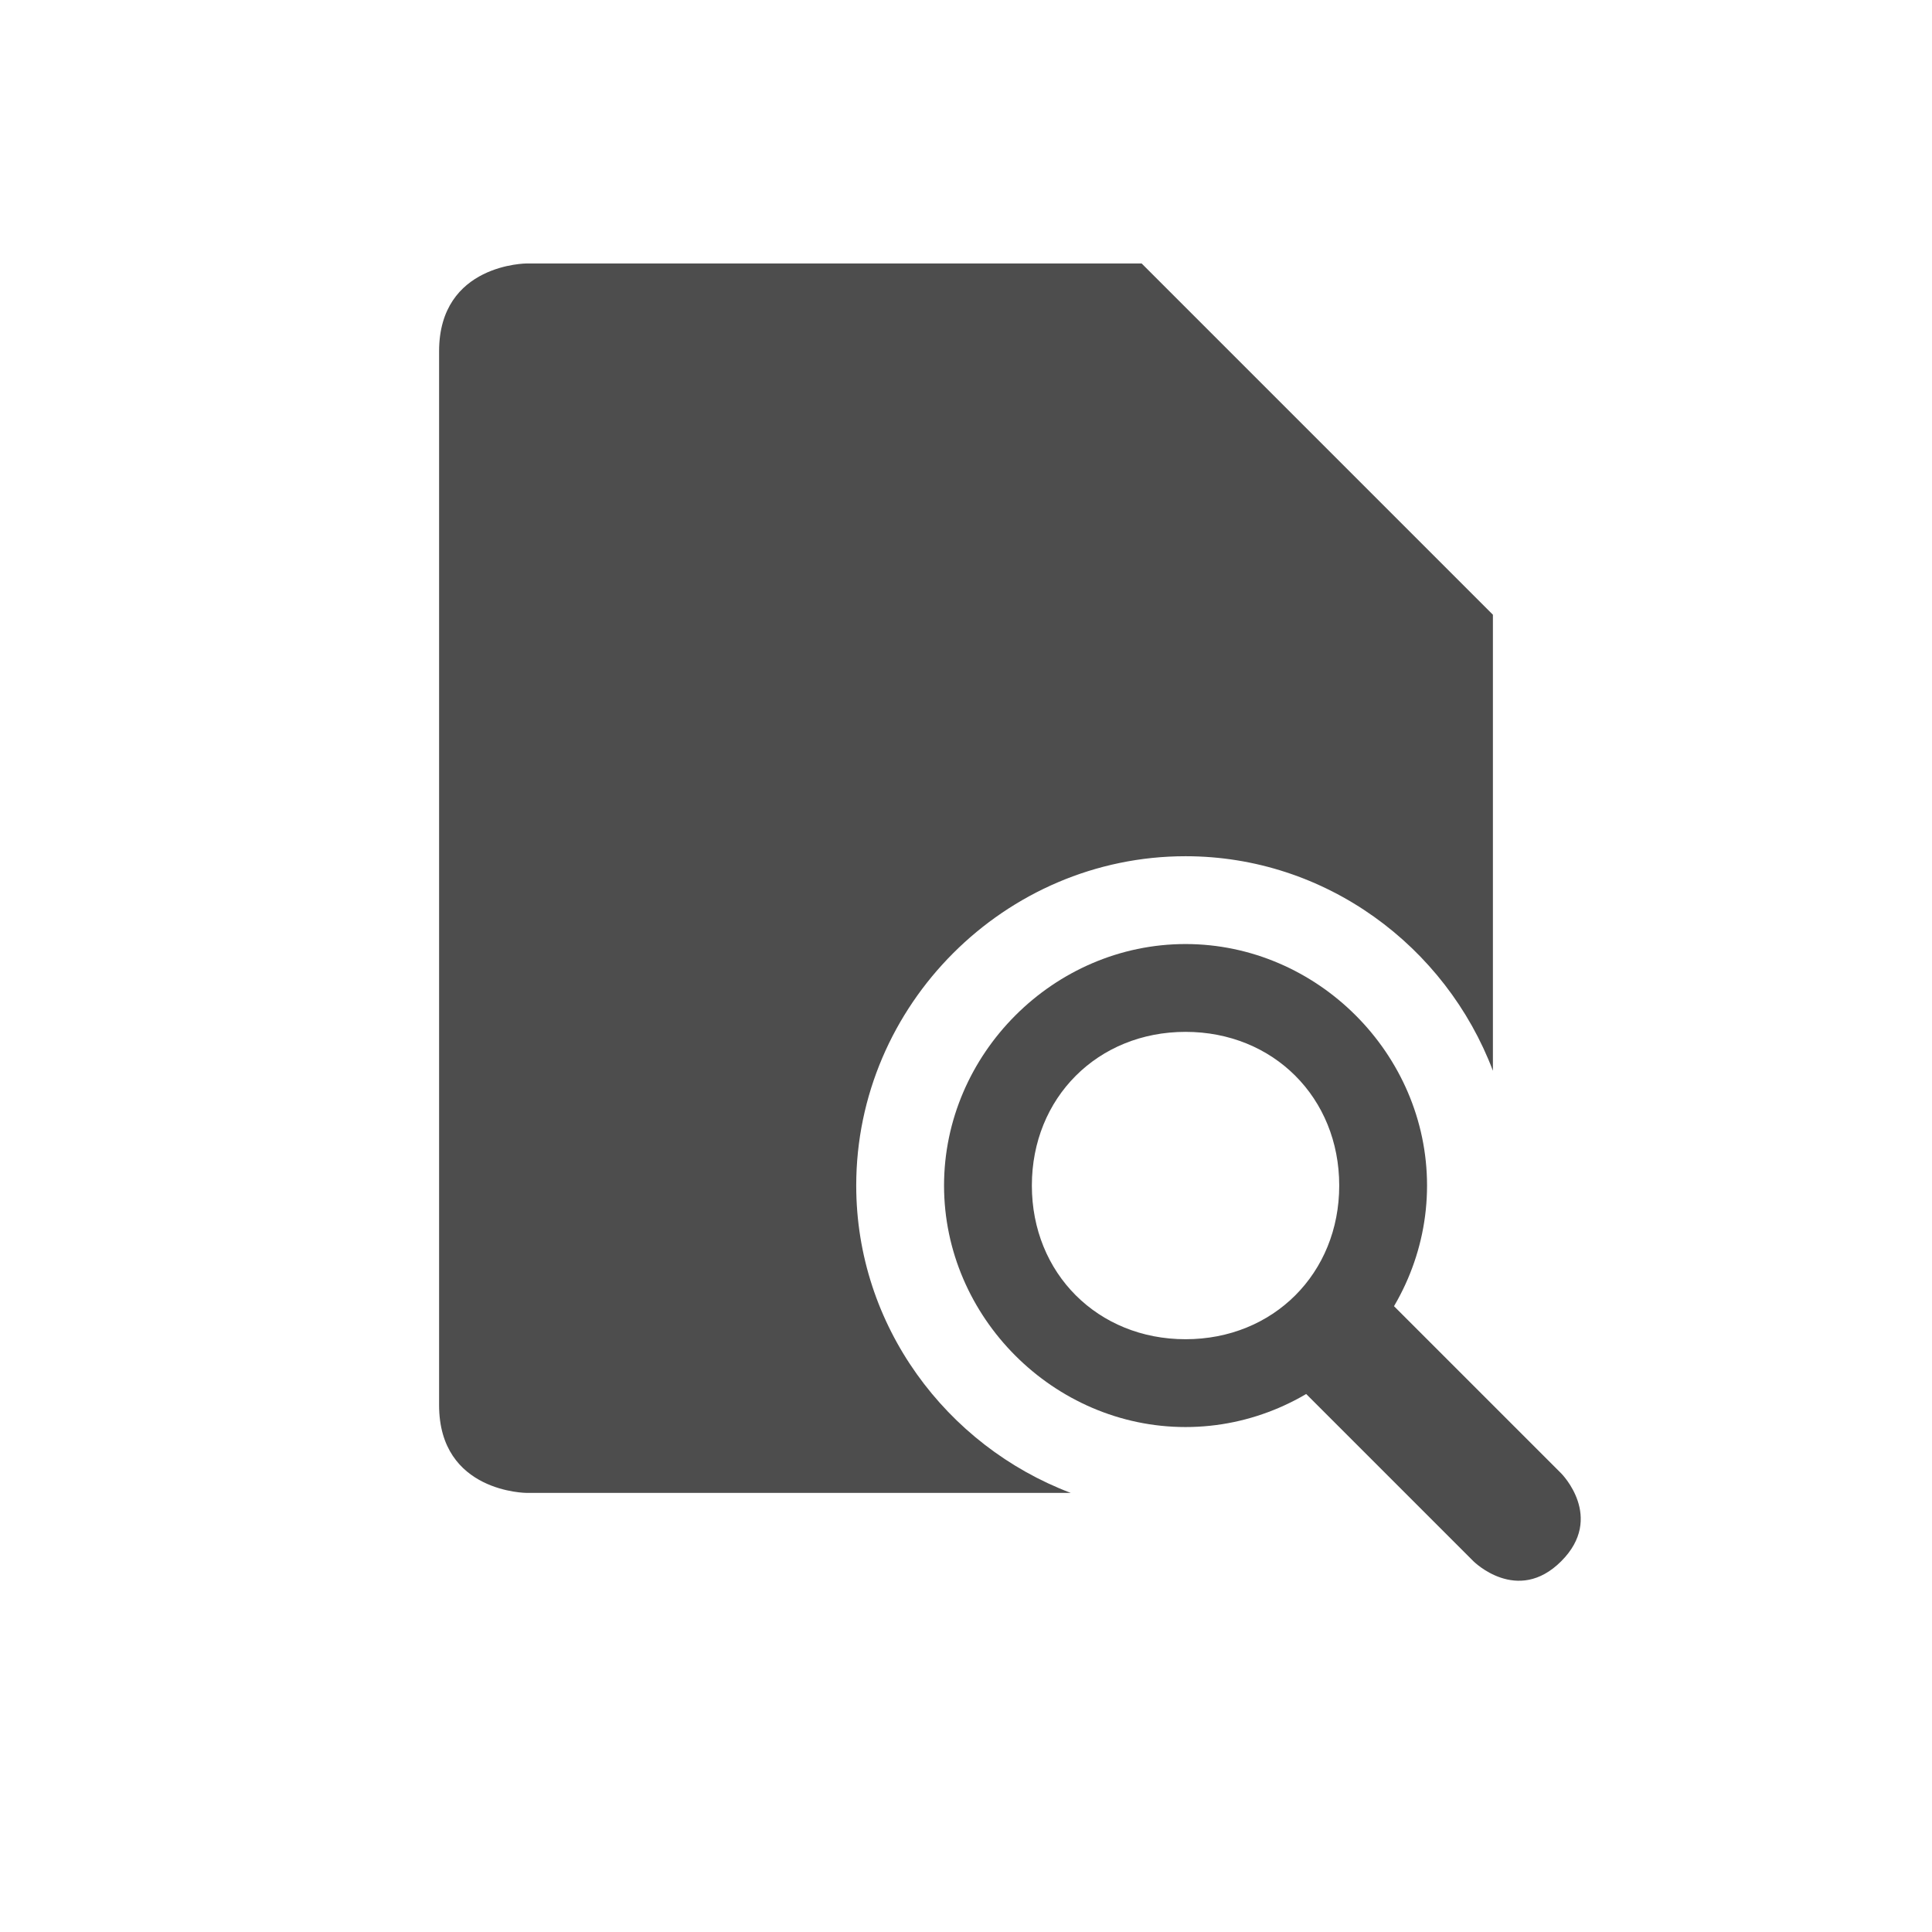
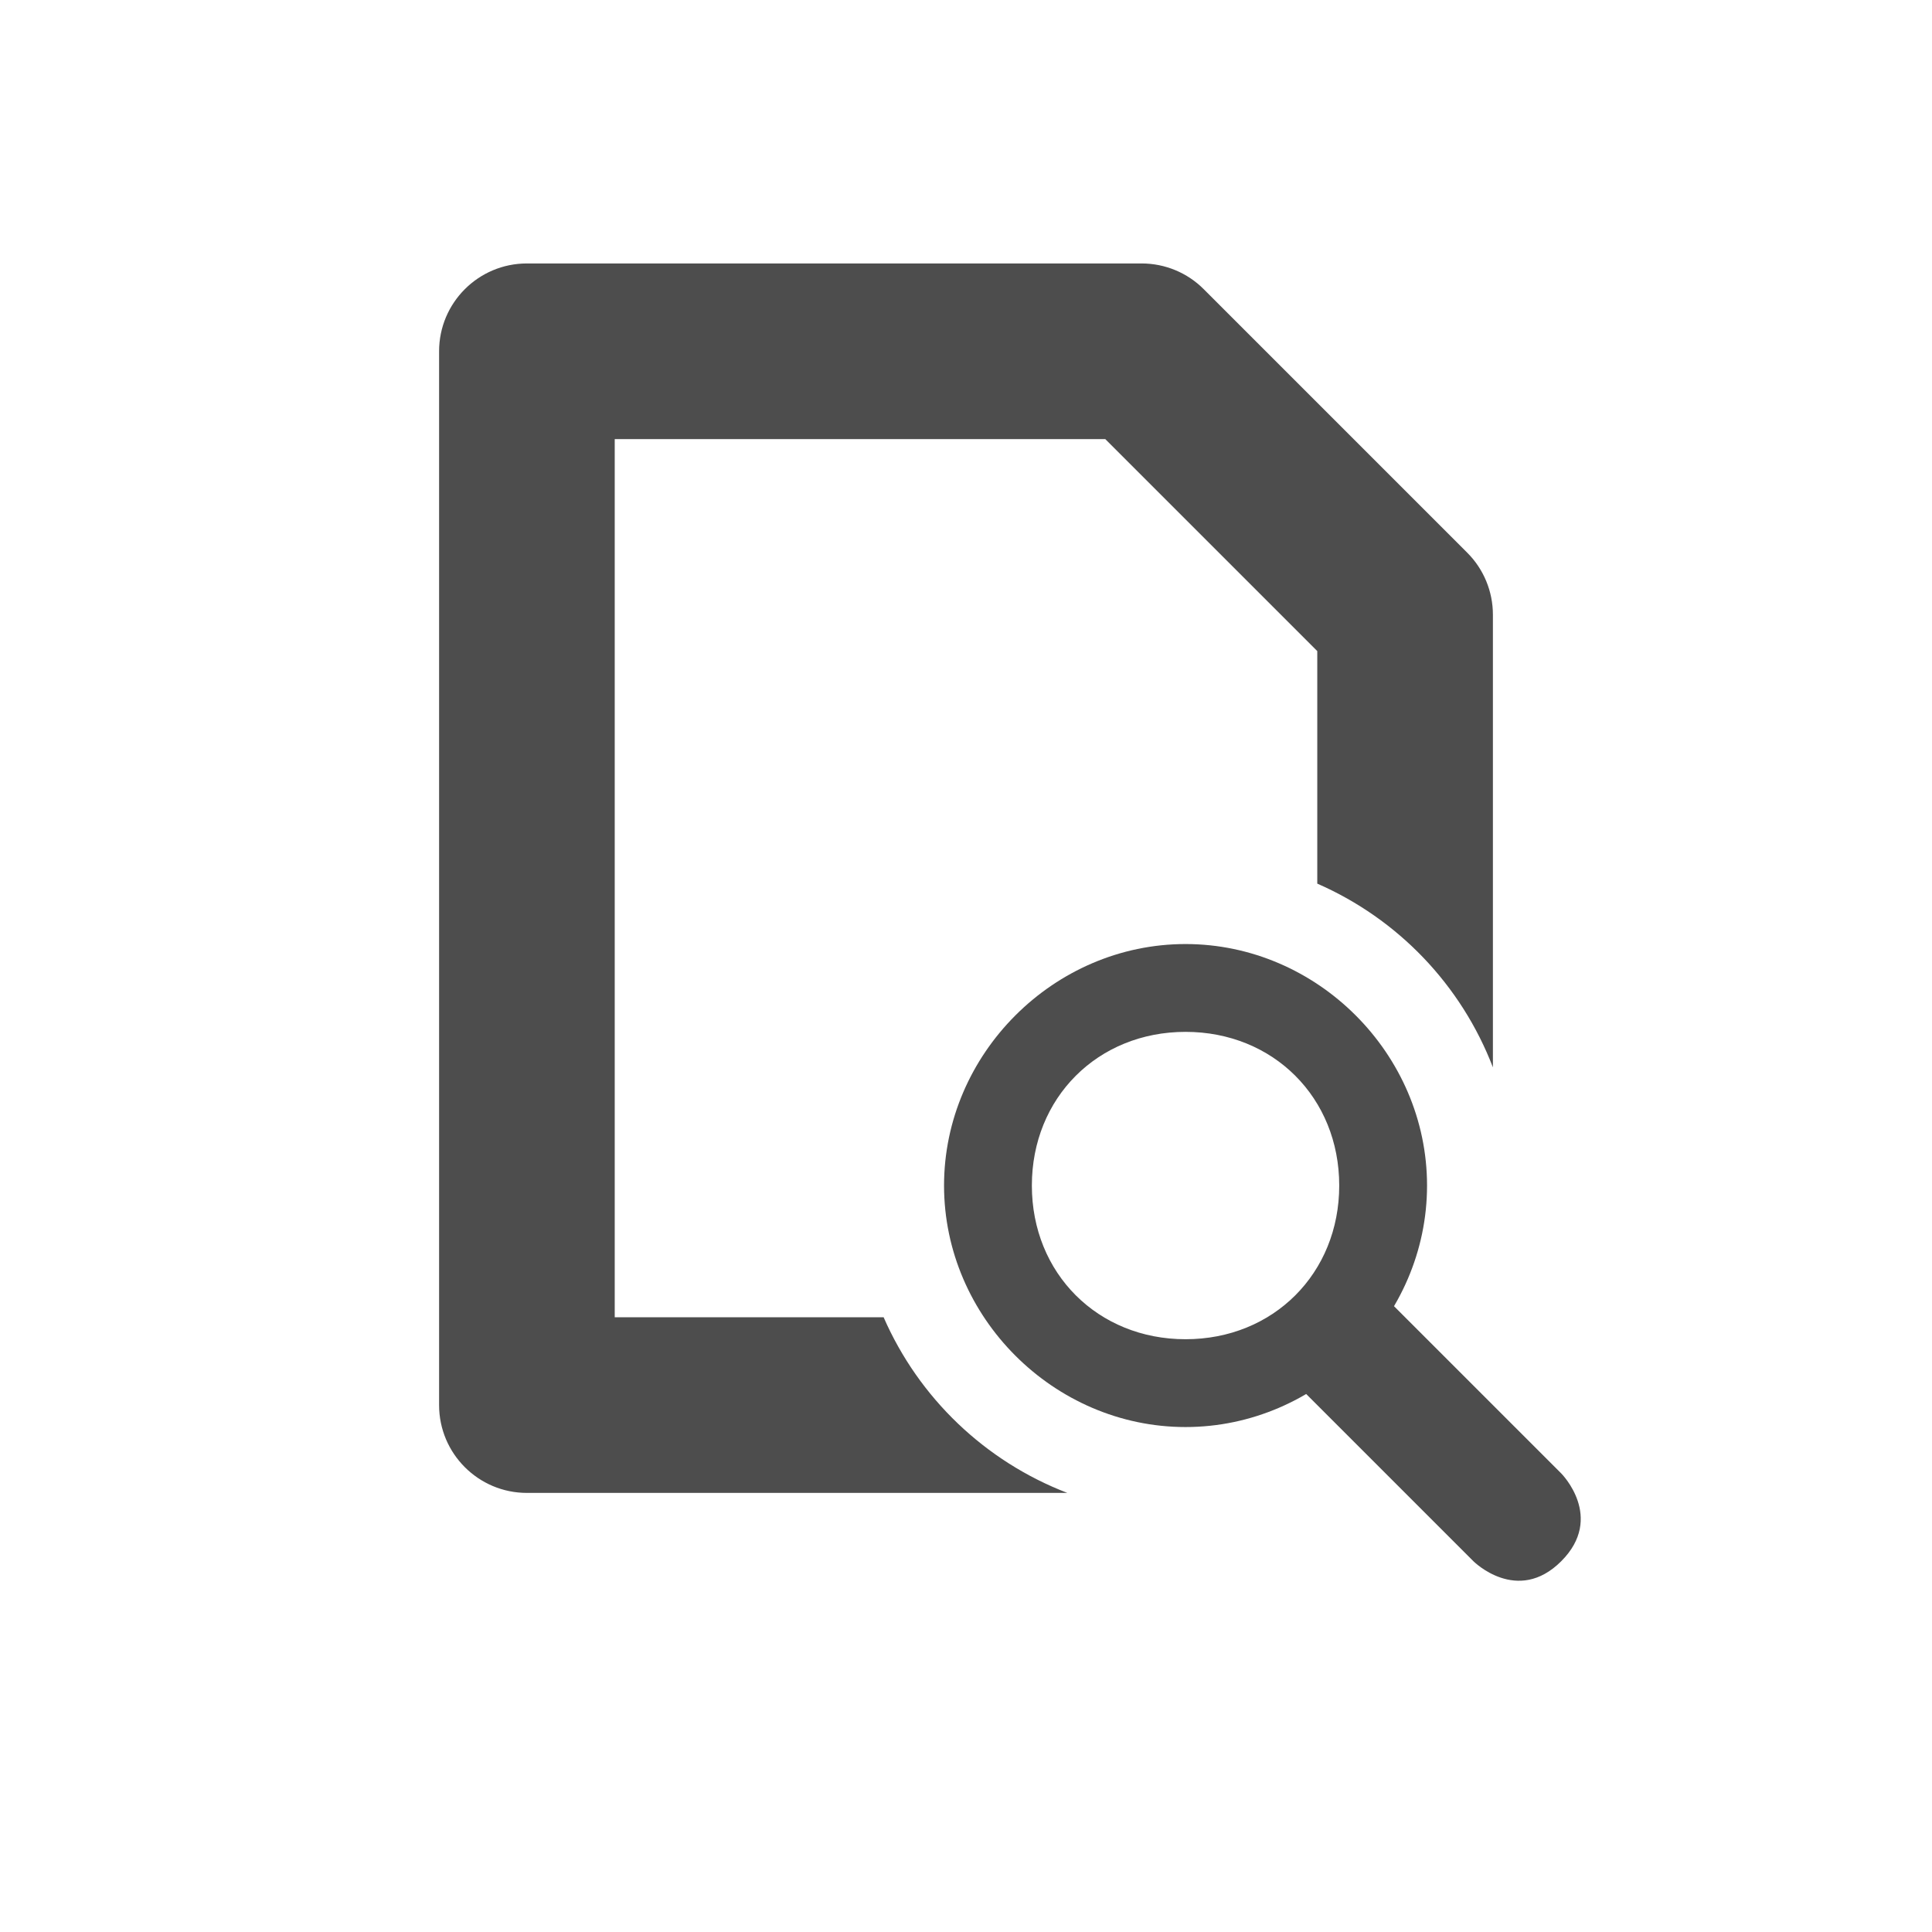
- <svg xmlns="http://www.w3.org/2000/svg" width="22" height="22" version="1.1">
-   <defs>
+ <svg xmlns="http://www.w3.org/2000/svg" width="22" height="22" viewBox="0 0 22 22" version="1.1" id="svg5">
+   <defs id="defs2">
    <style id="current-color-scheme" type="text/css">
-    .ColorScheme-Text { color:#4d4d4d; } .ColorScheme-Highlight { color:#4285f4; } .ColorScheme-NeutralText { color:#ff9800; } .ColorScheme-PositiveText { color:#4caf50; } .ColorScheme-NegativeText { color:#f44336; }
-   </style>
+         .ColorScheme-Text { color:#4d4d4d; } .ColorScheme-Highlight { color:#4285f4; } .ColorScheme-NeutralText { color:#ff9800; } .ColorScheme-PositiveText { color:#4caf50; } .ColorScheme-NegativeText { color:#f44336; }
+      </style>
  </defs>
-   <g transform="translate(3,3)">
-     <path style="fill:currentColor" class="ColorScheme-Text" d="M 3,0 C 3,0 2,0 2,1 V 13 C 2,14 3,14 3,14 H 9.193 C 7.775,13.463 6.75,12.096 6.75,10.5 6.75,8.444 8.444,6.75 10.5,6.75 12.096,6.75 13.463,7.775 14,9.193 V 4 L 10,0 Z" />
-     <path style="fill:currentColor" class="ColorScheme-Text" d="M 11.5,12.5 13.778,14.778 C 13.778,14.778 14.278,15.278 14.778,14.778 15.278,14.278 14.778,13.778 14.778,13.778 L 12.5,11.5 Z M 7.75,10.5 C 7.75,12 9,13.25 10.5,13.25 12,13.25 13.25,12 13.25,10.5 13.25,9 12,7.75 10.5,7.75 9,7.75 7.75,9 7.75,10.5 Z M 10.5,8.75 C 11.5,8.75 12.25,9.5 12.25,10.5 12.25,11.5 11.5,12.25 10.5,12.25 9.5,12.25 8.75,11.5 8.75,10.5 8.75,9.5 9.5,8.75 10.5,8.75 Z" />
-   </g>
+   <path id="path1" style="opacity:1;fill:currentColor;fill-opacity:1" class="ColorScheme-Text" d="M 6,3 C 5.448,3 5,3.448 5,4 v 12 c 5.52e-5,0.552 0.448,1 1,1 h 6.154 C 11.218,16.64 10.464,15.92 10.062,15 H 7 V 5 h 5.586 L 15,7.414 V 10.062 c 0.92,0.402 1.64,1.155 2,2.092 V 7 C 17,6.735 16.895,6.48 16.707,6.293 l -3,-3 C 13.52,3.105 13.265,3 13,3 Z" />
+   <path style="fill:currentColor" class="ColorScheme-Text" d="m 14.5,15.5 2.278,2.278 c 0,0 0.5,0.5 1,0 0.5,-0.5 0,-1 0,-1 L 15.5,14.5 Z m -3.75,-2 c 0,1.5 1.25,2.75 2.75,2.75 1.5,0 2.75,-1.25 2.75,-2.75 0,-1.5 -1.25,-2.75 -2.75,-2.75 -1.5,0 -2.75,1.25 -2.75,2.75 z m 2.75,-1.75 c 1,0 1.75,0.75 1.75,1.75 0,1 -0.75,1.75 -1.75,1.75 -1,0 -1.75,-0.75 -1.75,-1.75 0,-1 0.75,-1.75 1.75,-1.75 z" id="path2" />
</svg>
